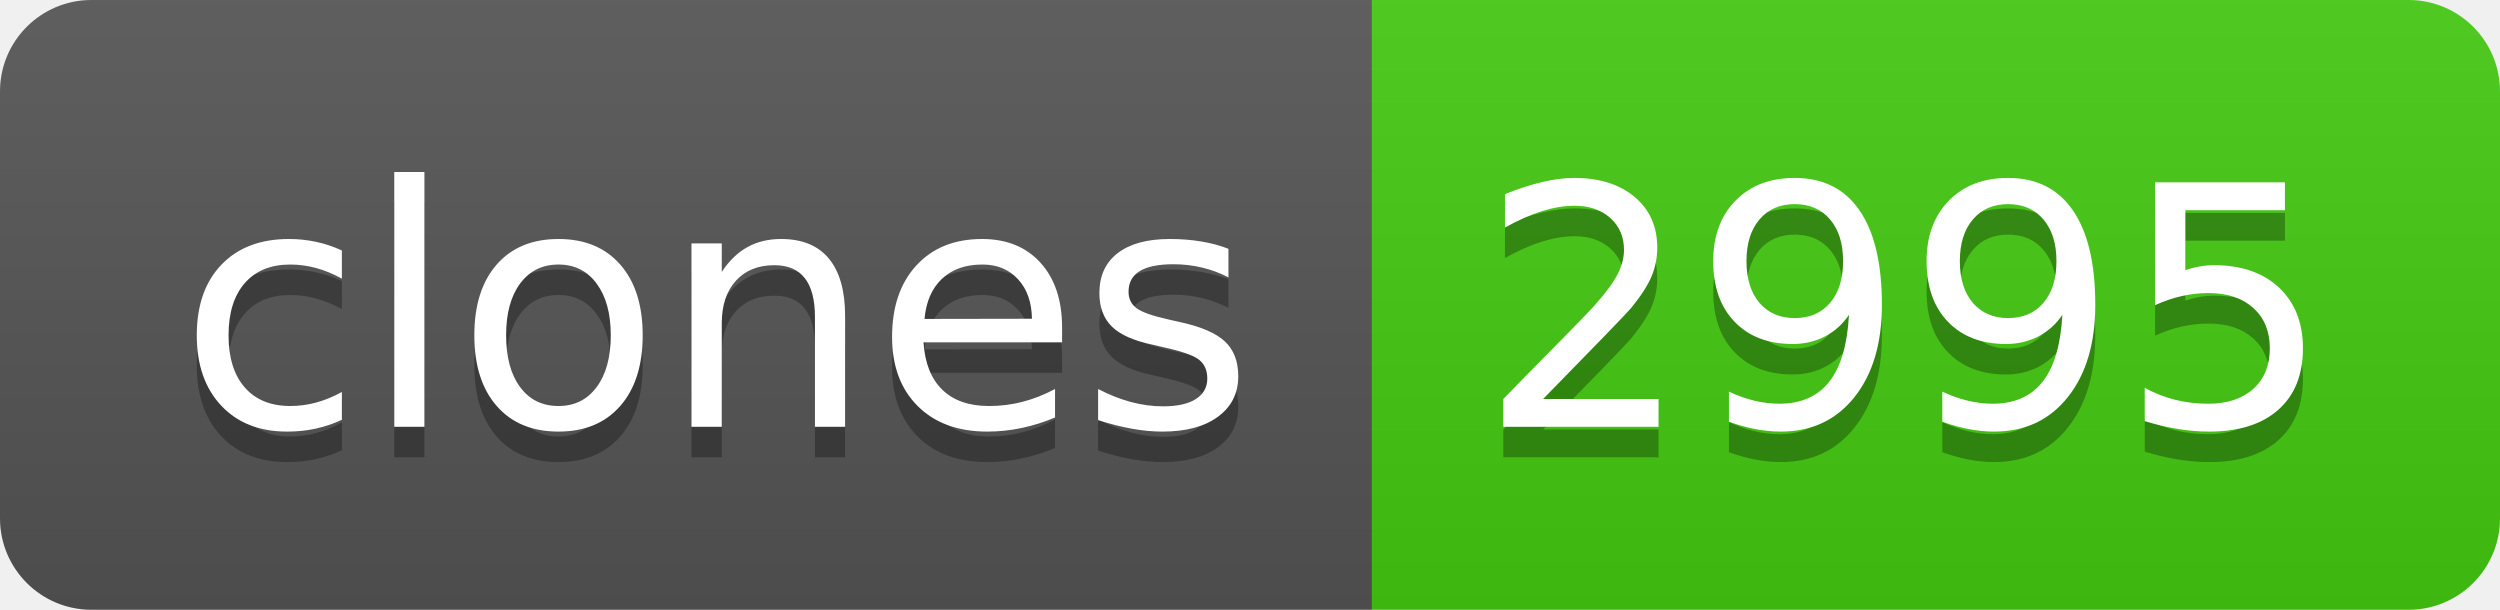
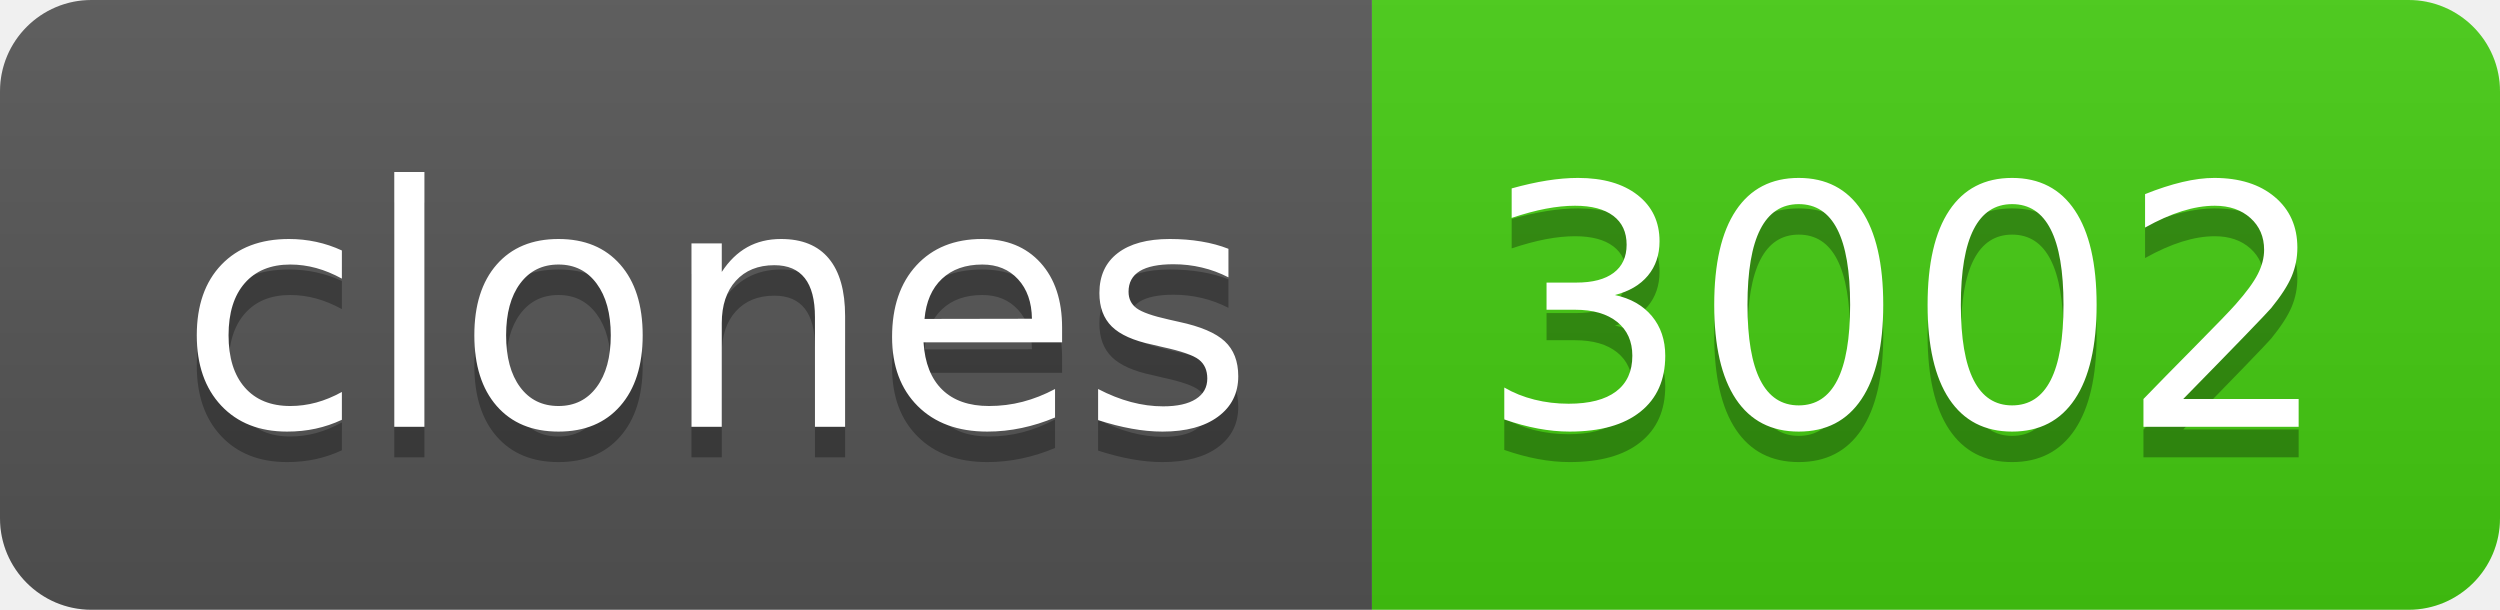
- <svg xmlns="http://www.w3.org/2000/svg" width="82" height="20" role="img" aria-label="clones: 2995">
+ <svg xmlns="http://www.w3.org/2000/svg" width="82" height="20" role="img" aria-label="clones: 3002">
  <linearGradient id="s" x2="0" y2="100%">
    <stop offset="0" stop-color="#bbb" stop-opacity=".1" />
    <stop offset="1" stop-opacity=".1" />
  </linearGradient>
  <clipPath id="r">
    <rect width="82" height="20" rx="3" fill="#fff" />
  </clipPath>
  <g clip-path="url(#r)">
    <rect width="45" height="20" fill="#555" />
    <rect x="45" width="37" height="20" fill="#4c1" />
    <rect width="82" height="20" fill="url(#s)" />
  </g>
  <g fill="#fff" text-anchor="middle" font-family="Verdana,Geneva,DejaVu Sans,sans-serif" text-rendering="geometricPrecision" font-size="110">
    <text aria-hidden="true" x="235" y="150" fill="#010101" fill-opacity=".3" transform="scale(.1)" textLength="350">clones</text>
    <text x="235" y="140" transform="scale(.1)" fill="#fff" textLength="350">clones</text>
-     <text aria-hidden="true" x="625" y="150" fill="#010101" fill-opacity=".3" transform="scale(.1)" textLength="270">2995</text>
-     <text x="625" y="140" transform="scale(.1)" fill="#fff" textLength="270">2995</text>
+     <text aria-hidden="true" x="625" y="150" fill="#010101" fill-opacity=".3" transform="scale(.1)" textLength="270">3002</text>
+     <text x="625" y="140" transform="scale(.1)" fill="#fff" textLength="270">3002</text>
  </g>
</svg>
